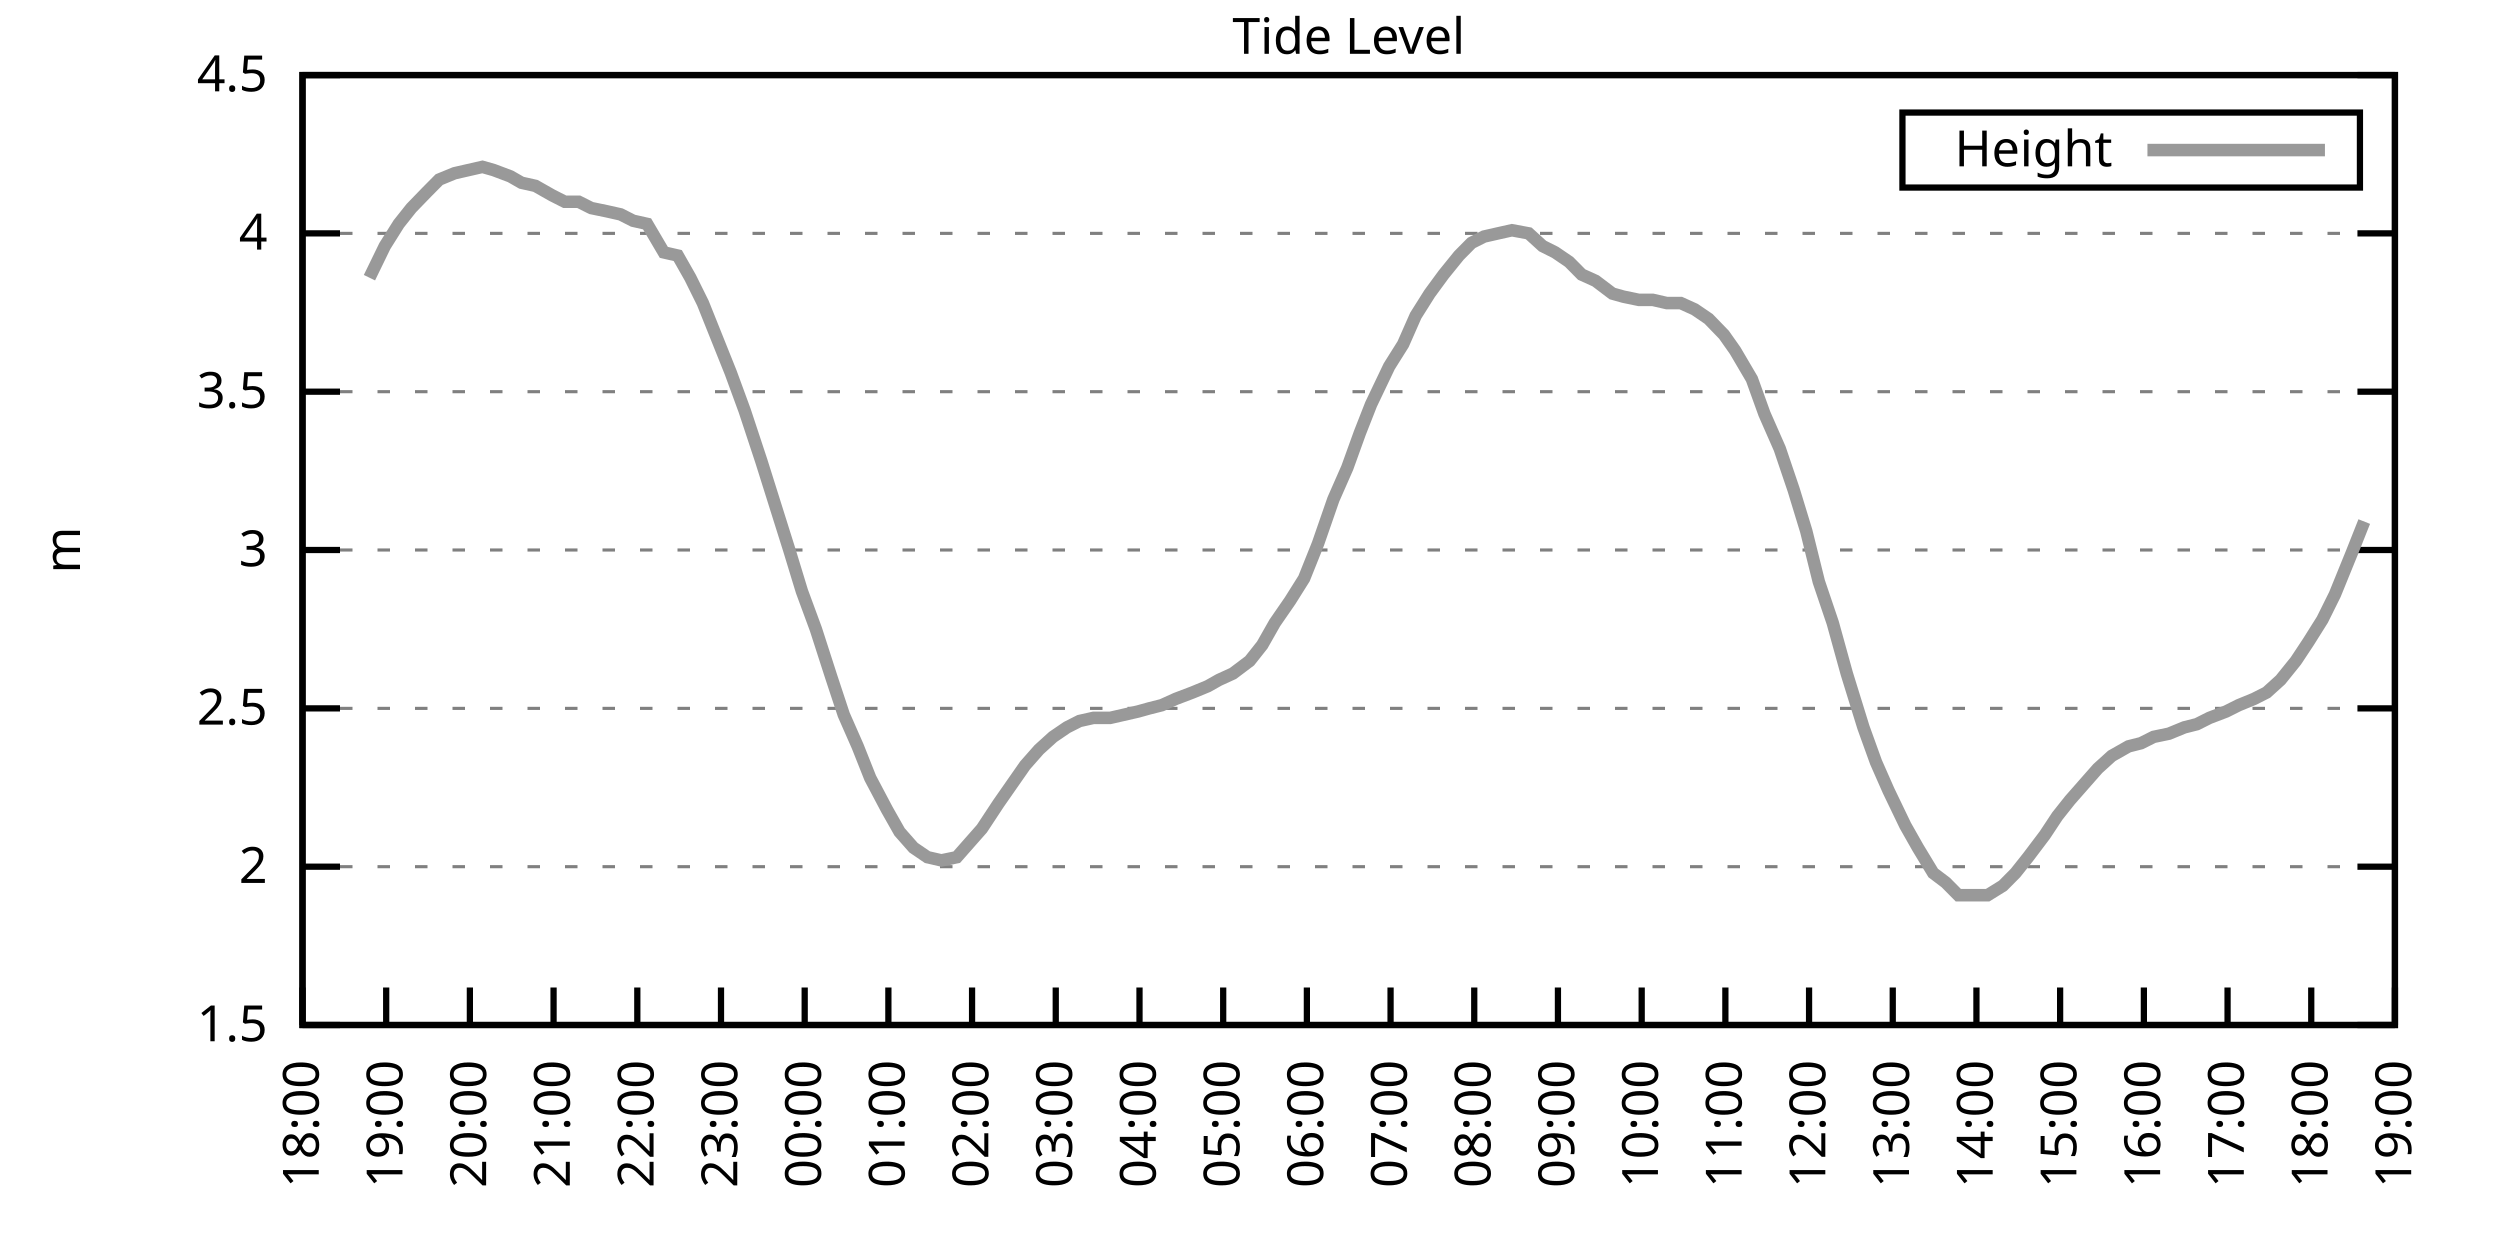
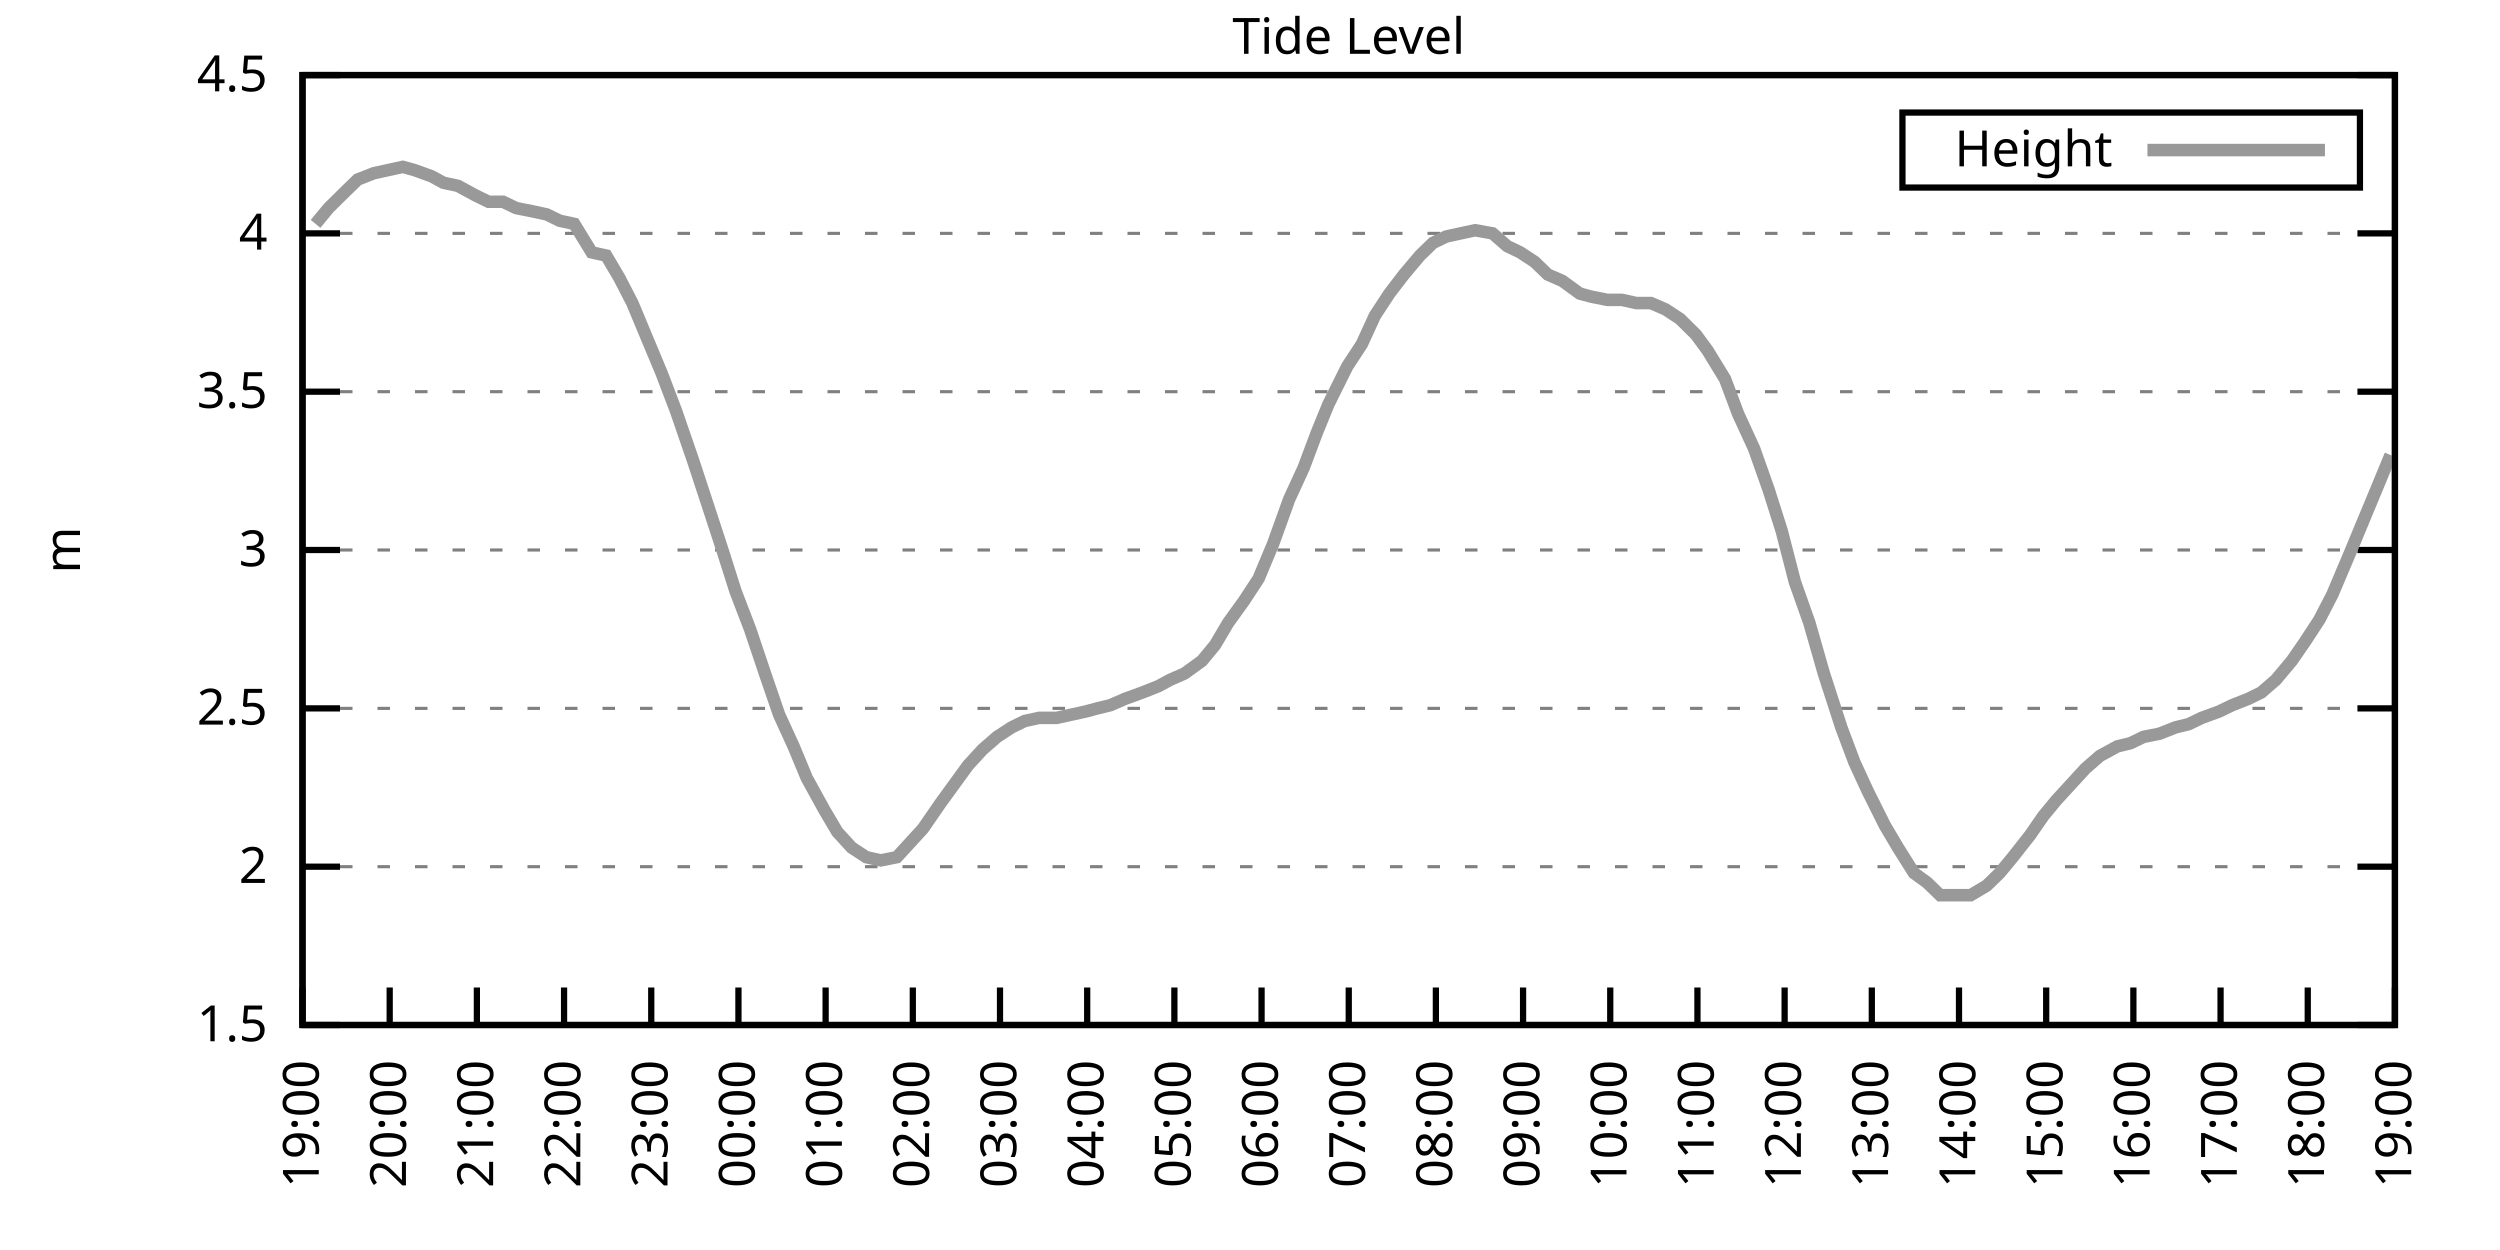
<svg xmlns="http://www.w3.org/2000/svg" xmlns:xlink="http://www.w3.org/1999/xlink" width="400" height="200" viewBox="0 0 400 200">
  <g id="gnuplot_canvas">
    <rect x="0" y="0" width="400" height="200" fill="none" />
    <defs>
      <circle id="gpDot" r="0.5" stroke-width="0.5" stroke="currentColor" />
      <path id="gpPt0" stroke-width="0.333" stroke="currentColor" d="M-1,0 h2 M0,-1 v2" />
      <path id="gpPt1" stroke-width="0.333" stroke="currentColor" d="M-1,-1 L1,1 M1,-1 L-1,1" />
      <path id="gpPt2" stroke-width="0.333" stroke="currentColor" d="M-1,0 L1,0 M0,-1 L0,1 M-1,-1 L1,1 M-1,1 L1,-1" />
      <rect id="gpPt3" stroke-width="0.333" stroke="currentColor" x="-1" y="-1" width="2" height="2" />
      <rect id="gpPt4" stroke-width="0.333" stroke="currentColor" fill="currentColor" x="-1" y="-1" width="2" height="2" />
      <circle id="gpPt5" stroke-width="0.333" stroke="currentColor" cx="0" cy="0" r="1" />
      <use xlink:href="#gpPt5" id="gpPt6" fill="currentColor" stroke="none" />
      <path id="gpPt7" stroke-width="0.333" stroke="currentColor" d="M0,-1.33 L-1.33,0.67 L1.33,0.67 z" />
      <use xlink:href="#gpPt7" id="gpPt8" fill="currentColor" stroke="none" />
      <use xlink:href="#gpPt7" id="gpPt9" stroke="currentColor" transform="rotate(180)" />
      <use xlink:href="#gpPt9" id="gpPt10" fill="currentColor" stroke="none" />
      <use xlink:href="#gpPt3" id="gpPt11" stroke="currentColor" transform="rotate(45)" />
      <use xlink:href="#gpPt11" id="gpPt12" fill="currentColor" stroke="none" />
      <path id="gpPt13" stroke-width="0.333" stroke="currentColor" d="M0,1.330 L1.265,0.411 L0.782,-1.067 L-0.782,-1.076 L-1.265,0.411 z" />
      <use xlink:href="#gpPt13" id="gpPt14" fill="currentColor" stroke="none" />
      <filter id="textbox" filterUnits="objectBoundingBox" x="0" y="0" height="1" width="1">
        <feFlood flood-color="white" flood-opacity="1" result="bgnd" />
        <feComposite in="SourceGraphic" in2="bgnd" operator="atop" />
      </filter>
      <filter id="greybox" filterUnits="objectBoundingBox" x="0" y="0" height="1" width="1">
        <feFlood flood-color="lightgrey" flood-opacity="1" result="grey" />
        <feComposite in="SourceGraphic" in2="grey" operator="atop" />
      </filter>
    </defs>
    <g fill="none" color="white" stroke="currentColor" stroke-width="1.00" stroke-linecap="butt" stroke-linejoin="miter">
</g>
    <g fill="none" color="black" stroke="currentColor" stroke-width="1.00" stroke-linecap="butt" stroke-linejoin="miter">
      <g stroke="none" shape-rendering="crispEdges">
        <polygon fill="rgb(255, 255, 255)" points="48.40,164.00 383.18,164.00 383.18,12.02 48.40,12.02 " />
      </g>
    </g>
    <g fill="none" color="black" stroke="currentColor" stroke-width="1.00" stroke-linecap="butt" stroke-linejoin="miter">
</g>
    <g fill="none" color="black" stroke="black" stroke-width="0.50" stroke-linecap="butt" stroke-linejoin="miter">
</g>
    <g fill="none" color="gray" stroke="currentColor" stroke-width="0.50" stroke-linecap="butt" stroke-linejoin="miter">
      <path stroke="gray" stroke-dasharray="2,4" class="gridline" d="M48.40,164.00 L383.19,164.00  " />
    </g>
    <g fill="none" color="gray" stroke="gray" stroke-width="1.00" stroke-linecap="butt" stroke-linejoin="miter">
</g>
    <g fill="none" color="black" stroke="currentColor" stroke-width="1.00" stroke-linecap="butt" stroke-linejoin="miter">
      <path stroke="black" d="M48.40,164.00 L54.40,164.00 M383.19,164.00 L377.19,164.00  " />
      <g transform="translate(42.80,166.60)" stroke="none" fill="black" font-family="Sans" font-size="8.00" text-anchor="end">
        <text>
          <tspan font-family="Sans"> 1.5</tspan>
        </text>
      </g>
    </g>
    <g fill="none" color="black" stroke="currentColor" stroke-width="1.00" stroke-linecap="butt" stroke-linejoin="miter">
</g>
    <g fill="none" color="black" stroke="black" stroke-width="0.50" stroke-linecap="butt" stroke-linejoin="miter">
</g>
    <g fill="none" color="gray" stroke="currentColor" stroke-width="0.50" stroke-linecap="butt" stroke-linejoin="miter">
      <path stroke="gray" stroke-dasharray="2,4" class="gridline" d="M48.40,138.67 L383.19,138.67  " />
    </g>
    <g fill="none" color="gray" stroke="gray" stroke-width="1.00" stroke-linecap="butt" stroke-linejoin="miter">
</g>
    <g fill="none" color="black" stroke="currentColor" stroke-width="1.00" stroke-linecap="butt" stroke-linejoin="miter">
      <path stroke="black" d="M48.40,138.67 L54.40,138.67 M383.19,138.67 L377.19,138.67  " />
      <g transform="translate(42.80,141.27)" stroke="none" fill="black" font-family="Sans" font-size="8.00" text-anchor="end">
        <text>
          <tspan font-family="Sans"> 2</tspan>
        </text>
      </g>
    </g>
    <g fill="none" color="black" stroke="currentColor" stroke-width="1.00" stroke-linecap="butt" stroke-linejoin="miter">
</g>
    <g fill="none" color="black" stroke="black" stroke-width="0.50" stroke-linecap="butt" stroke-linejoin="miter">
</g>
    <g fill="none" color="gray" stroke="currentColor" stroke-width="0.50" stroke-linecap="butt" stroke-linejoin="miter">
      <path stroke="gray" stroke-dasharray="2,4" class="gridline" d="M48.40,113.34 L383.19,113.34  " />
    </g>
    <g fill="none" color="gray" stroke="gray" stroke-width="1.00" stroke-linecap="butt" stroke-linejoin="miter">
</g>
    <g fill="none" color="black" stroke="currentColor" stroke-width="1.00" stroke-linecap="butt" stroke-linejoin="miter">
      <path stroke="black" d="M48.40,113.34 L54.40,113.34 M383.19,113.34 L377.19,113.34  " />
      <g transform="translate(42.80,115.94)" stroke="none" fill="black" font-family="Sans" font-size="8.00" text-anchor="end">
        <text>
          <tspan font-family="Sans"> 2.5</tspan>
        </text>
      </g>
    </g>
    <g fill="none" color="black" stroke="currentColor" stroke-width="1.00" stroke-linecap="butt" stroke-linejoin="miter">
</g>
    <g fill="none" color="black" stroke="black" stroke-width="0.50" stroke-linecap="butt" stroke-linejoin="miter">
</g>
    <g fill="none" color="gray" stroke="currentColor" stroke-width="0.50" stroke-linecap="butt" stroke-linejoin="miter">
      <path stroke="gray" stroke-dasharray="2,4" class="gridline" d="M48.40,88.00 L383.19,88.00  " />
    </g>
    <g fill="none" color="gray" stroke="gray" stroke-width="1.00" stroke-linecap="butt" stroke-linejoin="miter">
</g>
    <g fill="none" color="black" stroke="currentColor" stroke-width="1.00" stroke-linecap="butt" stroke-linejoin="miter">
      <path stroke="black" d="M48.40,88.00 L54.40,88.00 M383.19,88.00 L377.19,88.00  " />
      <g transform="translate(42.80,90.60)" stroke="none" fill="black" font-family="Sans" font-size="8.00" text-anchor="end">
        <text>
          <tspan font-family="Sans"> 3</tspan>
        </text>
      </g>
    </g>
    <g fill="none" color="black" stroke="currentColor" stroke-width="1.00" stroke-linecap="butt" stroke-linejoin="miter">
</g>
    <g fill="none" color="black" stroke="black" stroke-width="0.50" stroke-linecap="butt" stroke-linejoin="miter">
</g>
    <g fill="none" color="gray" stroke="currentColor" stroke-width="0.50" stroke-linecap="butt" stroke-linejoin="miter">
      <path stroke="gray" stroke-dasharray="2,4" class="gridline" d="M48.40,62.67 L383.19,62.67  " />
    </g>
    <g fill="none" color="gray" stroke="gray" stroke-width="1.00" stroke-linecap="butt" stroke-linejoin="miter">
</g>
    <g fill="none" color="black" stroke="currentColor" stroke-width="1.00" stroke-linecap="butt" stroke-linejoin="miter">
      <path stroke="black" d="M48.40,62.67 L54.40,62.67 M383.19,62.67 L377.19,62.67  " />
      <g transform="translate(42.80,65.27)" stroke="none" fill="black" font-family="Sans" font-size="8.00" text-anchor="end">
        <text>
          <tspan font-family="Sans"> 3.5</tspan>
        </text>
      </g>
    </g>
    <g fill="none" color="black" stroke="currentColor" stroke-width="1.00" stroke-linecap="butt" stroke-linejoin="miter">
</g>
    <g fill="none" color="black" stroke="black" stroke-width="0.50" stroke-linecap="butt" stroke-linejoin="miter">
</g>
    <g fill="none" color="gray" stroke="currentColor" stroke-width="0.50" stroke-linecap="butt" stroke-linejoin="miter">
      <path stroke="gray" stroke-dasharray="2,4" class="gridline" d="M48.40,37.34 L383.19,37.34  " />
    </g>
    <g fill="none" color="gray" stroke="gray" stroke-width="1.00" stroke-linecap="butt" stroke-linejoin="miter">
</g>
    <g fill="none" color="black" stroke="currentColor" stroke-width="1.00" stroke-linecap="butt" stroke-linejoin="miter">
      <path stroke="black" d="M48.40,37.34 L54.40,37.34 M383.19,37.34 L377.19,37.34  " />
      <g transform="translate(42.80,39.94)" stroke="none" fill="black" font-family="Sans" font-size="8.00" text-anchor="end">
        <text>
          <tspan font-family="Sans"> 4</tspan>
        </text>
      </g>
    </g>
    <g fill="none" color="black" stroke="currentColor" stroke-width="1.00" stroke-linecap="butt" stroke-linejoin="miter">
</g>
    <g fill="none" color="black" stroke="black" stroke-width="0.50" stroke-linecap="butt" stroke-linejoin="miter">
</g>
    <g fill="none" color="gray" stroke="currentColor" stroke-width="0.50" stroke-linecap="butt" stroke-linejoin="miter">
      <path stroke="gray" stroke-dasharray="2,4" class="gridline" d="M48.40,12.01 L383.19,12.01  " />
    </g>
    <g fill="none" color="gray" stroke="gray" stroke-width="1.00" stroke-linecap="butt" stroke-linejoin="miter">
</g>
    <g fill="none" color="black" stroke="currentColor" stroke-width="1.00" stroke-linecap="butt" stroke-linejoin="miter">
      <path stroke="black" d="M48.40,12.01 L54.40,12.01 M383.19,12.01 L377.19,12.01  " />
      <g transform="translate(42.80,14.61)" stroke="none" fill="black" font-family="Sans" font-size="8.00" text-anchor="end">
        <text>
          <tspan font-family="Sans"> 4.5</tspan>
        </text>
      </g>
    </g>
    <g fill="none" color="black" stroke="currentColor" stroke-width="1.00" stroke-linecap="butt" stroke-linejoin="miter">
      <path stroke="black" d="M48.40,164.00 L48.40,158.00  " />
      <g transform="translate(51.00,169.60) rotate(270.00)" stroke="none" fill="black" font-family="Sans" font-size="8.00" text-anchor="end">
        <text>
-           <tspan font-family="Sans">18:00</tspan>
-         </text>
-       </g>
-     </g>
-     <g fill="none" color="black" stroke="currentColor" stroke-width="1.00" stroke-linecap="butt" stroke-linejoin="miter">
-       <path stroke="black" d="M61.79,164.00 L61.79,158.00  " />
-       <g transform="translate(64.39,169.60) rotate(270.00)" stroke="none" fill="black" font-family="Sans" font-size="8.00" text-anchor="end">
-         <text>
          <tspan font-family="Sans">19:00</tspan>
        </text>
      </g>
    </g>
    <g fill="none" color="black" stroke="currentColor" stroke-width="1.00" stroke-linecap="butt" stroke-linejoin="miter">
-       <path stroke="black" d="M75.18,164.00 L75.18,158.00  " />
-       <g transform="translate(77.78,169.60) rotate(270.00)" stroke="none" fill="black" font-family="Sans" font-size="8.00" text-anchor="end">
+       <path stroke="black" d="M62.35,164.00 L62.35,158.00  " />
+       <g transform="translate(64.95,169.60) rotate(270.00)" stroke="none" fill="black" font-family="Sans" font-size="8.00" text-anchor="end">
        <text>
          <tspan font-family="Sans">20:00</tspan>
        </text>
      </g>
    </g>
    <g fill="none" color="black" stroke="currentColor" stroke-width="1.00" stroke-linecap="butt" stroke-linejoin="miter">
-       <path stroke="black" d="M88.57,164.00 L88.57,158.00  " />
-       <g transform="translate(91.17,169.60) rotate(270.00)" stroke="none" fill="black" font-family="Sans" font-size="8.00" text-anchor="end">
+       <path stroke="black" d="M76.30,164.00 L76.30,158.00  " />
+       <g transform="translate(78.90,169.60) rotate(270.00)" stroke="none" fill="black" font-family="Sans" font-size="8.00" text-anchor="end">
        <text>
          <tspan font-family="Sans">21:00</tspan>
        </text>
      </g>
    </g>
    <g fill="none" color="black" stroke="currentColor" stroke-width="1.00" stroke-linecap="butt" stroke-linejoin="miter">
-       <path stroke="black" d="M101.97,164.00 L101.97,158.00  " />
-       <g transform="translate(104.57,169.60) rotate(270.00)" stroke="none" fill="black" font-family="Sans" font-size="8.00" text-anchor="end">
+       <path stroke="black" d="M90.25,164.00 L90.25,158.00  " />
+       <g transform="translate(92.85,169.60) rotate(270.00)" stroke="none" fill="black" font-family="Sans" font-size="8.00" text-anchor="end">
        <text>
          <tspan font-family="Sans">22:00</tspan>
        </text>
      </g>
    </g>
    <g fill="none" color="black" stroke="currentColor" stroke-width="1.00" stroke-linecap="butt" stroke-linejoin="miter">
-       <path stroke="black" d="M115.36,164.00 L115.36,158.00  " />
-       <g transform="translate(117.96,169.60) rotate(270.00)" stroke="none" fill="black" font-family="Sans" font-size="8.00" text-anchor="end">
+       <path stroke="black" d="M104.20,164.00 L104.20,158.00  " />
+       <g transform="translate(106.80,169.60) rotate(270.00)" stroke="none" fill="black" font-family="Sans" font-size="8.00" text-anchor="end">
        <text>
          <tspan font-family="Sans">23:00</tspan>
        </text>
      </g>
    </g>
    <g fill="none" color="black" stroke="currentColor" stroke-width="1.00" stroke-linecap="butt" stroke-linejoin="miter">
-       <path stroke="black" d="M128.75,164.00 L128.75,158.00  " />
-       <g transform="translate(131.35,169.60) rotate(270.00)" stroke="none" fill="black" font-family="Sans" font-size="8.00" text-anchor="end">
+       <path stroke="black" d="M118.15,164.00 L118.15,158.00  " />
+       <g transform="translate(120.75,169.60) rotate(270.00)" stroke="none" fill="black" font-family="Sans" font-size="8.00" text-anchor="end">
        <text>
          <tspan font-family="Sans">00:00</tspan>
        </text>
      </g>
    </g>
    <g fill="none" color="black" stroke="currentColor" stroke-width="1.00" stroke-linecap="butt" stroke-linejoin="miter">
-       <path stroke="black" d="M142.14,164.00 L142.14,158.00  " />
-       <g transform="translate(144.74,169.60) rotate(270.00)" stroke="none" fill="black" font-family="Sans" font-size="8.00" text-anchor="end">
+       <path stroke="black" d="M132.10,164.00 L132.10,158.00  " />
+       <g transform="translate(134.70,169.60) rotate(270.00)" stroke="none" fill="black" font-family="Sans" font-size="8.00" text-anchor="end">
        <text>
          <tspan font-family="Sans">01:00</tspan>
        </text>
      </g>
    </g>
    <g fill="none" color="black" stroke="currentColor" stroke-width="1.00" stroke-linecap="butt" stroke-linejoin="miter">
-       <path stroke="black" d="M155.53,164.00 L155.53,158.00  " />
-       <g transform="translate(158.13,169.60) rotate(270.00)" stroke="none" fill="black" font-family="Sans" font-size="8.00" text-anchor="end">
+       <path stroke="black" d="M146.05,164.00 L146.05,158.00  " />
+       <g transform="translate(148.65,169.60) rotate(270.00)" stroke="none" fill="black" font-family="Sans" font-size="8.00" text-anchor="end">
        <text>
          <tspan font-family="Sans">02:00</tspan>
        </text>
      </g>
    </g>
    <g fill="none" color="black" stroke="currentColor" stroke-width="1.00" stroke-linecap="butt" stroke-linejoin="miter">
-       <path stroke="black" d="M168.92,164.00 L168.92,158.00  " />
-       <g transform="translate(171.52,169.60) rotate(270.00)" stroke="none" fill="black" font-family="Sans" font-size="8.00" text-anchor="end">
+       <path stroke="black" d="M160.00,164.00 L160.00,158.00  " />
+       <g transform="translate(162.60,169.60) rotate(270.00)" stroke="none" fill="black" font-family="Sans" font-size="8.00" text-anchor="end">
        <text>
          <tspan font-family="Sans">03:00</tspan>
        </text>
      </g>
    </g>
    <g fill="none" color="black" stroke="currentColor" stroke-width="1.00" stroke-linecap="butt" stroke-linejoin="miter">
-       <path stroke="black" d="M182.32,164.00 L182.32,158.00  " />
-       <g transform="translate(184.92,169.60) rotate(270.00)" stroke="none" fill="black" font-family="Sans" font-size="8.00" text-anchor="end">
+       <path stroke="black" d="M173.95,164.00 L173.95,158.00  " />
+       <g transform="translate(176.55,169.60) rotate(270.00)" stroke="none" fill="black" font-family="Sans" font-size="8.00" text-anchor="end">
        <text>
          <tspan font-family="Sans">04:00</tspan>
        </text>
      </g>
    </g>
    <g fill="none" color="black" stroke="currentColor" stroke-width="1.00" stroke-linecap="butt" stroke-linejoin="miter">
-       <path stroke="black" d="M195.71,164.00 L195.71,158.00  " />
-       <g transform="translate(198.31,169.60) rotate(270.00)" stroke="none" fill="black" font-family="Sans" font-size="8.00" text-anchor="end">
+       <path stroke="black" d="M187.90,164.00 L187.90,158.00  " />
+       <g transform="translate(190.50,169.60) rotate(270.00)" stroke="none" fill="black" font-family="Sans" font-size="8.00" text-anchor="end">
        <text>
          <tspan font-family="Sans">05:00</tspan>
        </text>
      </g>
    </g>
    <g fill="none" color="black" stroke="currentColor" stroke-width="1.00" stroke-linecap="butt" stroke-linejoin="miter">
-       <path stroke="black" d="M209.10,164.00 L209.10,158.00  " />
-       <g transform="translate(211.70,169.60) rotate(270.00)" stroke="none" fill="black" font-family="Sans" font-size="8.00" text-anchor="end">
+       <path stroke="black" d="M201.85,164.00 L201.85,158.00  " />
+       <g transform="translate(204.45,169.60) rotate(270.00)" stroke="none" fill="black" font-family="Sans" font-size="8.00" text-anchor="end">
        <text>
          <tspan font-family="Sans">06:00</tspan>
        </text>
      </g>
    </g>
    <g fill="none" color="black" stroke="currentColor" stroke-width="1.00" stroke-linecap="butt" stroke-linejoin="miter">
-       <path stroke="black" d="M222.49,164.00 L222.49,158.00  " />
-       <g transform="translate(225.09,169.60) rotate(270.00)" stroke="none" fill="black" font-family="Sans" font-size="8.00" text-anchor="end">
+       <path stroke="black" d="M215.80,164.00 L215.80,158.00  " />
+       <g transform="translate(218.40,169.60) rotate(270.00)" stroke="none" fill="black" font-family="Sans" font-size="8.00" text-anchor="end">
        <text>
          <tspan font-family="Sans">07:00</tspan>
        </text>
      </g>
    </g>
    <g fill="none" color="black" stroke="currentColor" stroke-width="1.00" stroke-linecap="butt" stroke-linejoin="miter">
-       <path stroke="black" d="M235.88,164.00 L235.88,158.00  " />
-       <g transform="translate(238.48,169.60) rotate(270.00)" stroke="none" fill="black" font-family="Sans" font-size="8.00" text-anchor="end">
+       <path stroke="black" d="M229.74,164.00 L229.74,158.00  " />
+       <g transform="translate(232.34,169.60) rotate(270.00)" stroke="none" fill="black" font-family="Sans" font-size="8.00" text-anchor="end">
        <text>
          <tspan font-family="Sans">08:00</tspan>
        </text>
      </g>
    </g>
    <g fill="none" color="black" stroke="currentColor" stroke-width="1.00" stroke-linecap="butt" stroke-linejoin="miter">
-       <path stroke="black" d="M249.27,164.00 L249.27,158.00  " />
-       <g transform="translate(251.87,169.60) rotate(270.00)" stroke="none" fill="black" font-family="Sans" font-size="8.00" text-anchor="end">
+       <path stroke="black" d="M243.69,164.00 L243.69,158.00  " />
+       <g transform="translate(246.29,169.60) rotate(270.00)" stroke="none" fill="black" font-family="Sans" font-size="8.00" text-anchor="end">
        <text>
          <tspan font-family="Sans">09:00</tspan>
        </text>
      </g>
    </g>
    <g fill="none" color="black" stroke="currentColor" stroke-width="1.00" stroke-linecap="butt" stroke-linejoin="miter">
-       <path stroke="black" d="M262.67,164.00 L262.67,158.00  " />
-       <g transform="translate(265.27,169.60) rotate(270.00)" stroke="none" fill="black" font-family="Sans" font-size="8.00" text-anchor="end">
+       <path stroke="black" d="M257.64,164.00 L257.64,158.00  " />
+       <g transform="translate(260.24,169.60) rotate(270.00)" stroke="none" fill="black" font-family="Sans" font-size="8.00" text-anchor="end">
        <text>
          <tspan font-family="Sans">10:00</tspan>
        </text>
      </g>
    </g>
    <g fill="none" color="black" stroke="currentColor" stroke-width="1.00" stroke-linecap="butt" stroke-linejoin="miter">
-       <path stroke="black" d="M276.06,164.00 L276.06,158.00  " />
-       <g transform="translate(278.66,169.60) rotate(270.00)" stroke="none" fill="black" font-family="Sans" font-size="8.00" text-anchor="end">
+       <path stroke="black" d="M271.59,164.00 L271.59,158.00  " />
+       <g transform="translate(274.19,169.60) rotate(270.00)" stroke="none" fill="black" font-family="Sans" font-size="8.00" text-anchor="end">
        <text>
          <tspan font-family="Sans">11:00</tspan>
        </text>
      </g>
    </g>
    <g fill="none" color="black" stroke="currentColor" stroke-width="1.00" stroke-linecap="butt" stroke-linejoin="miter">
-       <path stroke="black" d="M289.45,164.00 L289.45,158.00  " />
-       <g transform="translate(292.05,169.60) rotate(270.00)" stroke="none" fill="black" font-family="Sans" font-size="8.00" text-anchor="end">
+       <path stroke="black" d="M285.54,164.00 L285.54,158.00  " />
+       <g transform="translate(288.14,169.60) rotate(270.00)" stroke="none" fill="black" font-family="Sans" font-size="8.00" text-anchor="end">
        <text>
          <tspan font-family="Sans">12:00</tspan>
        </text>
      </g>
    </g>
    <g fill="none" color="black" stroke="currentColor" stroke-width="1.00" stroke-linecap="butt" stroke-linejoin="miter">
-       <path stroke="black" d="M302.84,164.00 L302.84,158.00  " />
-       <g transform="translate(305.44,169.60) rotate(270.00)" stroke="none" fill="black" font-family="Sans" font-size="8.00" text-anchor="end">
+       <path stroke="black" d="M299.49,164.00 L299.49,158.00  " />
+       <g transform="translate(302.09,169.60) rotate(270.00)" stroke="none" fill="black" font-family="Sans" font-size="8.00" text-anchor="end">
        <text>
          <tspan font-family="Sans">13:00</tspan>
        </text>
      </g>
    </g>
    <g fill="none" color="black" stroke="currentColor" stroke-width="1.00" stroke-linecap="butt" stroke-linejoin="miter">
-       <path stroke="black" d="M316.23,164.00 L316.23,158.00  " />
-       <g transform="translate(318.83,169.60) rotate(270.00)" stroke="none" fill="black" font-family="Sans" font-size="8.00" text-anchor="end">
+       <path stroke="black" d="M313.44,164.00 L313.44,158.00  " />
+       <g transform="translate(316.04,169.60) rotate(270.00)" stroke="none" fill="black" font-family="Sans" font-size="8.00" text-anchor="end">
        <text>
          <tspan font-family="Sans">14:00</tspan>
        </text>
      </g>
    </g>
    <g fill="none" color="black" stroke="currentColor" stroke-width="1.00" stroke-linecap="butt" stroke-linejoin="miter">
-       <path stroke="black" d="M329.62,164.00 L329.62,158.00  " />
-       <g transform="translate(332.22,169.60) rotate(270.00)" stroke="none" fill="black" font-family="Sans" font-size="8.00" text-anchor="end">
+       <path stroke="black" d="M327.39,164.00 L327.39,158.00  " />
+       <g transform="translate(329.99,169.60) rotate(270.00)" stroke="none" fill="black" font-family="Sans" font-size="8.00" text-anchor="end">
        <text>
          <tspan font-family="Sans">15:00</tspan>
        </text>
      </g>
    </g>
    <g fill="none" color="black" stroke="currentColor" stroke-width="1.00" stroke-linecap="butt" stroke-linejoin="miter">
-       <path stroke="black" d="M343.02,164.00 L343.02,158.00  " />
-       <g transform="translate(345.62,169.60) rotate(270.00)" stroke="none" fill="black" font-family="Sans" font-size="8.00" text-anchor="end">
+       <path stroke="black" d="M341.34,164.00 L341.34,158.00  " />
+       <g transform="translate(343.94,169.60) rotate(270.00)" stroke="none" fill="black" font-family="Sans" font-size="8.00" text-anchor="end">
        <text>
          <tspan font-family="Sans">16:00</tspan>
        </text>
      </g>
    </g>
    <g fill="none" color="black" stroke="currentColor" stroke-width="1.00" stroke-linecap="butt" stroke-linejoin="miter">
-       <path stroke="black" d="M356.41,164.00 L356.41,158.00  " />
-       <g transform="translate(359.01,169.60) rotate(270.00)" stroke="none" fill="black" font-family="Sans" font-size="8.00" text-anchor="end">
+       <path stroke="black" d="M355.29,164.00 L355.29,158.00  " />
+       <g transform="translate(357.89,169.60) rotate(270.00)" stroke="none" fill="black" font-family="Sans" font-size="8.00" text-anchor="end">
        <text>
          <tspan font-family="Sans">17:00</tspan>
        </text>
      </g>
    </g>
    <g fill="none" color="black" stroke="currentColor" stroke-width="1.00" stroke-linecap="butt" stroke-linejoin="miter">
-       <path stroke="black" d="M369.80,164.00 L369.80,158.00  " />
-       <g transform="translate(372.40,169.60) rotate(270.00)" stroke="none" fill="black" font-family="Sans" font-size="8.00" text-anchor="end">
+       <path stroke="black" d="M369.24,164.00 L369.24,158.00  " />
+       <g transform="translate(371.84,169.60) rotate(270.00)" stroke="none" fill="black" font-family="Sans" font-size="8.00" text-anchor="end">
        <text>
          <tspan font-family="Sans">18:00</tspan>
        </text>
      </g>
    </g>
    <g fill="none" color="black" stroke="currentColor" stroke-width="1.00" stroke-linecap="butt" stroke-linejoin="miter">
      <path stroke="black" d="M383.19,164.00 L383.19,158.00  " />
      <g transform="translate(385.79,169.60) rotate(270.00)" stroke="none" fill="black" font-family="Sans" font-size="8.00" text-anchor="end">
        <text>
          <tspan font-family="Sans">19:00</tspan>
        </text>
      </g>
    </g>
    <g fill="none" color="black" stroke="currentColor" stroke-width="1.00" stroke-linecap="butt" stroke-linejoin="miter">
</g>
    <g fill="none" color="black" stroke="currentColor" stroke-width="1.00" stroke-linecap="butt" stroke-linejoin="miter">
      <path stroke="black" d="M48.40,12.01 L48.40,164.00 L383.19,164.00 L383.19,12.01 L48.40,12.01 Z  " />
    </g>
    <g fill="none" color="black" stroke="currentColor" stroke-width="1.00" stroke-linecap="butt" stroke-linejoin="miter">
</g>
    <g fill="none" color="black" stroke="currentColor" stroke-width="1.00" stroke-linecap="butt" stroke-linejoin="miter">
      <path stroke="black" d="M304.39,30.01 L304.39,18.01 L377.59,18.01 L377.59,30.01 L304.39,30.01 Z  " />
    </g>
    <g id="Tide_level_plot_1">
      <g fill="none" color="white" stroke="black" stroke-width="2.00" stroke-linecap="butt" stroke-linejoin="miter">
</g>
      <g fill="none" color="black" stroke="currentColor" stroke-width="2.00" stroke-linecap="butt" stroke-linejoin="miter">
        <g transform="translate(337.99,26.61)" stroke="none" fill="black" font-family="Sans" font-size="8.00" text-anchor="end">
          <text>
            <tspan font-family="Sans">Height</tspan>
          </text>
        </g>
      </g>
      <g fill="none" color="black" stroke="currentColor" stroke-width="2.00" stroke-linecap="butt" stroke-linejoin="miter">
-         <path stroke="rgb(153, 153, 153)" d="M343.59,24.01 L371.99,24.01 M59.11,44.43 L61.57,39.37 L63.80,35.82 L65.81,33.29 L68.26,30.76 L70.27,28.73   L72.73,27.72 L74.96,27.21 L77.19,26.70 L78.98,27.21 L81.66,28.22 L83.44,29.24 L85.67,29.74 L88.35,31.26   L90.36,32.28 L92.59,32.28 L94.60,33.29 L97.06,33.80 L99.29,34.30 L101.30,35.32 L103.53,35.82 L106.21,40.38   L108.44,40.89 L110.45,44.43 L112.46,48.49 L114.69,54.06 L116.92,59.63 L119.15,65.71 L121.83,73.82 L124.06,80.91   L126.29,88.00 L128.30,94.59 L130.54,100.67 L132.99,108.27 L135.00,114.35 L137.23,119.42 L139.24,124.48 L141.92,129.55   L143.93,133.10 L146.16,135.63 L148.39,137.15 L150.62,137.66 L153.08,137.15 L155.31,134.62 L157.10,132.59 L159.77,128.54   L164.01,122.46 L166.25,119.92 L168.48,117.90 L170.71,116.38 L172.72,115.36 L174.95,114.86 L177.63,114.86 L179.86,114.35   L182.09,113.84 L183.88,113.34 L185.89,112.83 L188.12,111.82 L190.80,110.80 L193.25,109.79 L195.04,108.78 L197.27,107.76   L199.95,105.74 L201.96,103.20 L203.97,99.66 L206.42,96.11 L208.65,92.56 L210.88,86.99 L213.34,79.90 L215.57,74.83   L217.58,69.26 L219.37,64.70 L222.27,58.62 L224.50,55.07 L226.51,50.51 L228.74,46.97 L230.97,43.93 L233.43,40.89   L235.44,38.86 L237.44,37.85 L239.68,37.34 L241.91,36.84 L244.59,37.34 L246.82,39.37 L248.83,40.38 L251.06,41.90   L253.07,43.93 L255.30,44.94 L257.98,46.97 L259.76,47.47 L262.22,47.98 L264.45,47.98 L266.68,48.49 L268.92,48.49   L271.15,49.50 L273.38,51.02 L275.83,53.55 L277.62,56.09 L280.30,60.65 L282.31,66.22 L284.76,71.79 L286.99,78.38   L289.00,84.97 L291.01,93.07 L293.24,99.66 L295.48,107.76 L298.15,116.38 L300.16,121.95 L302.17,126.51 L304.85,132.08   L306.86,135.63 L309.31,139.68 L311.32,141.20 L313.33,143.23 L315.79,143.23 L318.02,143.23 L320.47,141.71 L322.48,139.68   L324.49,137.15 L327.17,133.60 L329.18,130.56 L331.19,128.03 L333.86,124.99 L335.65,122.96 L337.88,120.94 L340.56,119.42   L342.57,118.91 L344.58,117.90 L347.03,117.39 L349.49,116.38 L351.50,115.87 L353.51,114.86 L356.18,113.84 L358.19,112.83   L360.65,111.82 L362.66,110.80 L364.89,108.78 L367.34,105.74 L369.35,102.70 L371.58,99.15 L373.59,95.10 L376.27,88.51   L378.28,83.45  " />
+         <path stroke="rgb(153, 153, 153)" d="M343.59,24.01 L371.99,24.01 M50.49,35.82 L52.58,33.29 L55.14,30.76 L57.23,28.73 L59.79,27.72 L62.12,27.21   L64.44,26.70 L66.30,27.21 L69.09,28.22 L70.95,29.24 L73.28,29.74 L76.07,31.26 L78.16,32.28 L80.48,32.28   L82.58,33.29 L85.13,33.80 L87.46,34.30 L89.55,35.32 L91.88,35.82 L94.67,40.38 L96.99,40.89 L99.08,44.43   L101.18,48.49 L103.50,54.06 L105.83,59.63 L108.15,65.71 L110.94,73.82 L113.27,80.91 L115.59,88.00 L117.68,94.59   L120.01,100.67 L122.57,108.27 L124.66,114.35 L126.98,119.42 L129.08,124.48 L131.87,129.55 L133.96,133.10 L136.28,135.63   L138.61,137.15 L140.93,137.66 L143.49,137.15 L145.81,134.62 L147.67,132.59 L150.46,128.54 L154.88,122.46 L157.21,119.92   L159.53,117.90 L161.86,116.38 L163.95,115.36 L166.27,114.86 L169.06,114.86 L171.39,114.35 L173.71,113.84 L175.57,113.34   L177.67,112.83 L179.99,111.82 L182.78,110.80 L185.34,109.79 L187.20,108.78 L189.52,107.76 L192.31,105.74 L194.41,103.20   L196.50,99.66 L199.06,96.11 L201.38,92.56 L203.71,86.99 L206.26,79.90 L208.59,74.83 L210.68,69.26 L212.54,64.70   L215.56,58.62 L217.89,55.07 L219.98,50.51 L222.30,46.97 L224.63,43.93 L227.19,40.89 L229.28,38.86 L231.37,37.85   L233.70,37.34 L236.02,36.84 L238.81,37.34 L241.14,39.37 L243.23,40.38 L245.55,41.90 L247.65,43.93 L249.97,44.94   L252.76,46.97 L254.62,47.47 L257.18,47.98 L259.50,47.98 L261.83,48.49 L264.15,48.49 L266.48,49.50 L268.80,51.02   L271.36,53.55 L273.22,56.09 L276.01,60.65 L278.10,66.22 L280.66,71.79 L282.99,78.38 L285.08,84.97 L287.17,93.07   L289.50,99.66 L291.82,107.76 L294.61,116.38 L296.70,121.95 L298.80,126.51 L301.58,132.08 L303.68,135.63 L306.23,139.68   L308.33,141.20 L310.42,143.23 L312.98,143.23 L315.30,143.23 L317.86,141.71 L319.95,139.68 L322.04,137.15 L324.83,133.60   L326.93,130.56 L329.02,128.03 L331.81,124.99 L333.67,122.96 L335.99,120.94 L338.78,119.42 L340.88,118.91 L342.97,117.90   L345.53,117.39 L348.08,116.38 L350.18,115.87 L352.27,114.86 L355.06,113.84 L357.15,112.83 L359.71,111.82 L361.80,110.80   L364.13,108.78 L366.68,105.74 L368.78,102.70 L371.10,99.15 L373.19,95.10 L375.98,88.51 L378.08,83.45 L380.40,77.87   L382.49,72.81  " />
      </g>
    </g>
    <g fill="none" color="black" stroke="currentColor" stroke-width="2.00" stroke-linecap="butt" stroke-linejoin="miter">
</g>
    <g fill="none" color="black" stroke="black" stroke-width="1.00" stroke-linecap="butt" stroke-linejoin="miter">
</g>
    <g fill="none" color="black" stroke="currentColor" stroke-width="1.00" stroke-linecap="butt" stroke-linejoin="miter">
      <path stroke="black" d="M48.40,12.01 L48.40,164.00 L383.19,164.00 L383.19,12.01 L48.40,12.01 Z  " />
      <g transform="translate(12.80,88.01) rotate(270.00)" stroke="none" fill="black" font-family="Sans" font-size="8.00" text-anchor="middle">
        <text>
          <tspan font-family="Sans">m</tspan>
        </text>
      </g>
    </g>
    <g fill="none" color="black" stroke="currentColor" stroke-width="1.00" stroke-linecap="butt" stroke-linejoin="miter">
</g>
    <g fill="none" color="black" stroke="currentColor" stroke-width="1.00" stroke-linecap="butt" stroke-linejoin="miter">
      <g transform="translate(215.79,8.61)" stroke="none" fill="black" font-family="Sans" font-size="8.00" text-anchor="middle">
        <text>
          <tspan font-family="Sans">Tide Level</tspan>
        </text>
      </g>
    </g>
    <g fill="none" color="black" stroke="currentColor" stroke-width="1.00" stroke-linecap="butt" stroke-linejoin="miter">
</g>
  </g>
</svg>
